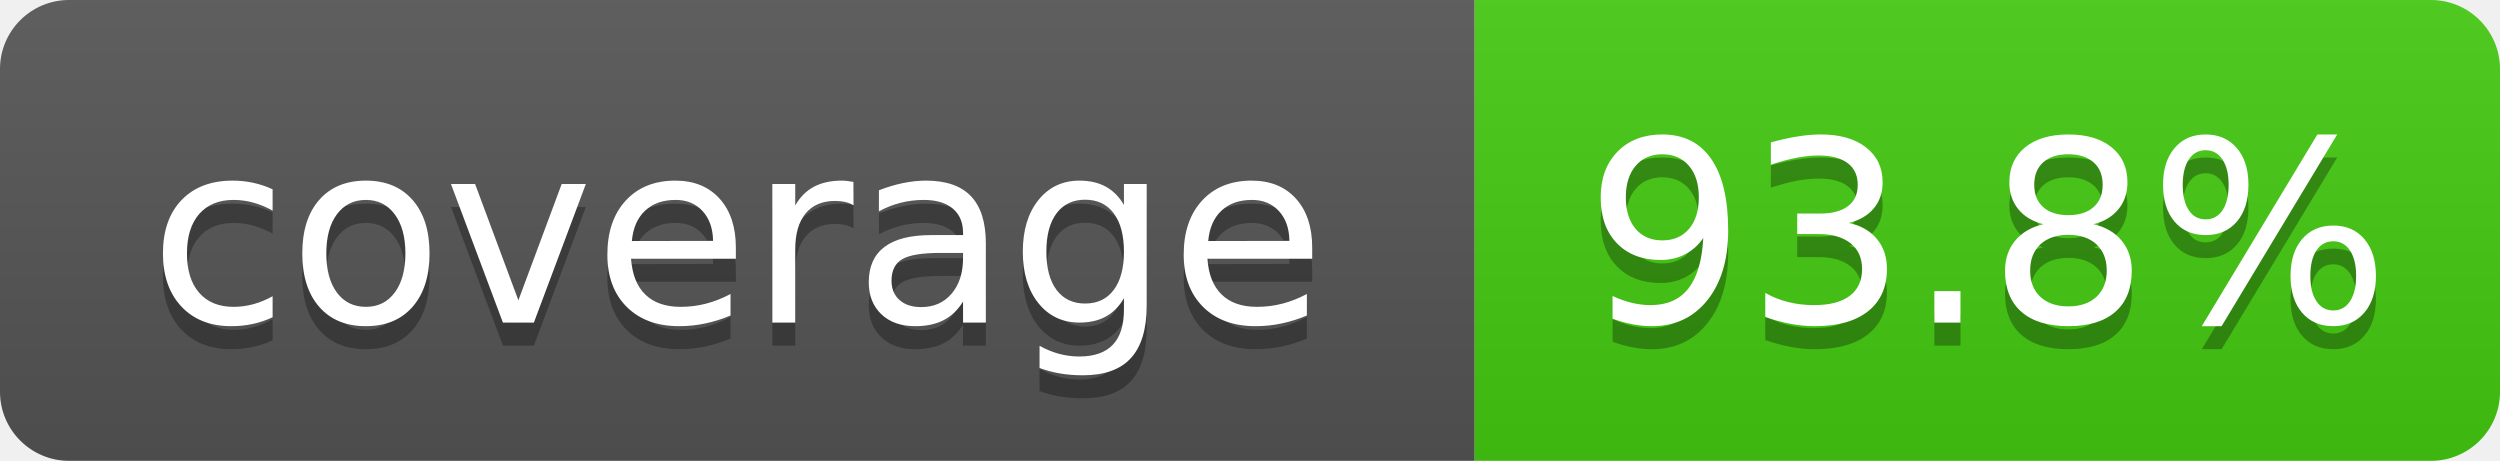
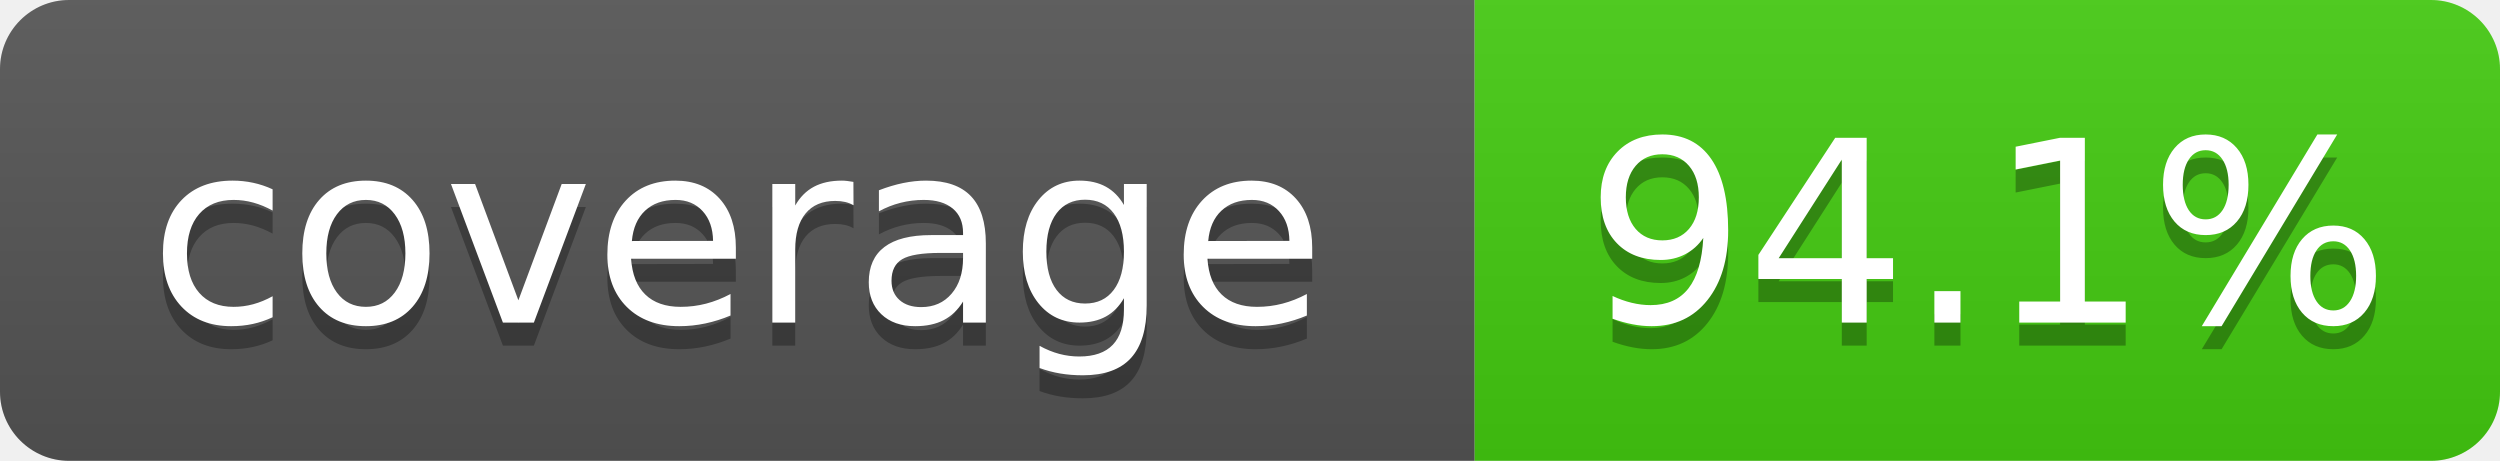
- <svg xmlns="http://www.w3.org/2000/svg" width="108.5" height="20" role="img" aria-label="coverage: 93.8%">
+ <svg xmlns="http://www.w3.org/2000/svg" width="108.5" height="20" role="img" aria-label="coverage: 94.1%">
  <linearGradient id="s" x2="0" y2="100%">
    <stop offset="0" stop-color="#bbb" stop-opacity=".1" />
    <stop offset="1" stop-opacity=".1" />
  </linearGradient>
  <clipPath id="r">
    <rect width="108.5" height="20" rx="3" fill="#fff" />
  </clipPath>
  <g clip-path="url(#r)">
    <rect width="64" height="20" fill="#555" />
    <rect x="64" width="44.5" height="20" fill="#4c1" />
    <rect width="108.5" height="20" fill="url(#s)" />
  </g>
  <g fill="#fff" text-anchor="middle" font-family="Verdana,Geneva,DejaVu Sans,sans-serif" text-rendering="geometricPrecision" font-size="110">
    <text aria-hidden="true" x="320" y="150" fill="#010101" fill-opacity=".3" transform="scale(.1)" textLength="520">coverage</text>
    <text x="320" y="140" transform="scale(.1)" textLength="520">coverage</text>
-     <text aria-hidden="true" x="862.5" y="150" fill="#010101" fill-opacity=".3" transform="scale(.1)" textLength="325">93.8%</text>
-     <text x="862.5" y="140" transform="scale(.1)" textLength="325">93.8%</text>
+     <text aria-hidden="true" x="862.5" y="150" fill="#010101" fill-opacity=".3" transform="scale(.1)" textLength="325">94.1%</text>
+     <text x="862.5" y="140" transform="scale(.1)" textLength="325">94.1%</text>
  </g>
</svg>
